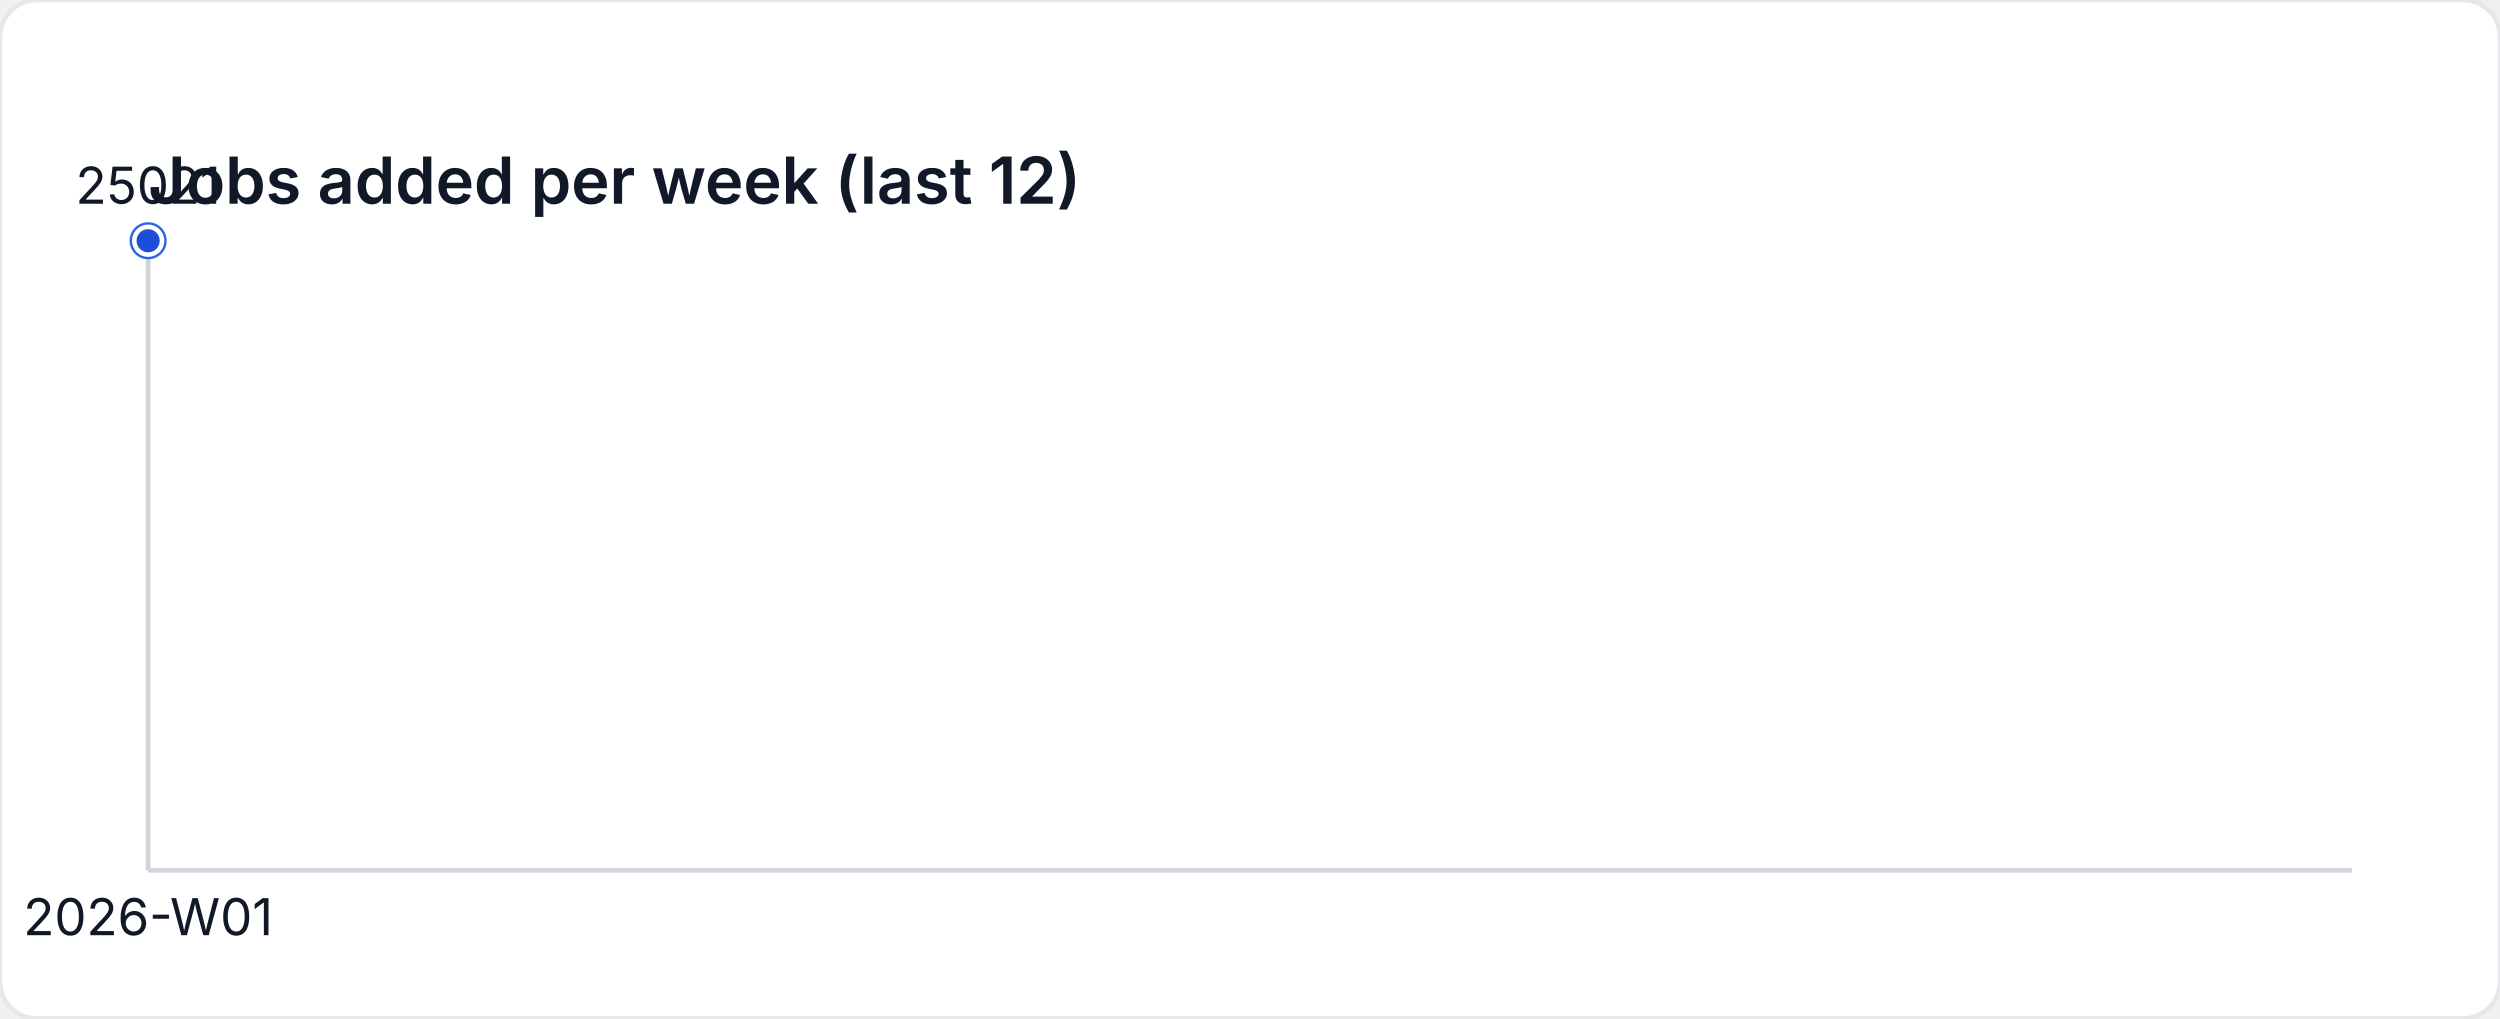
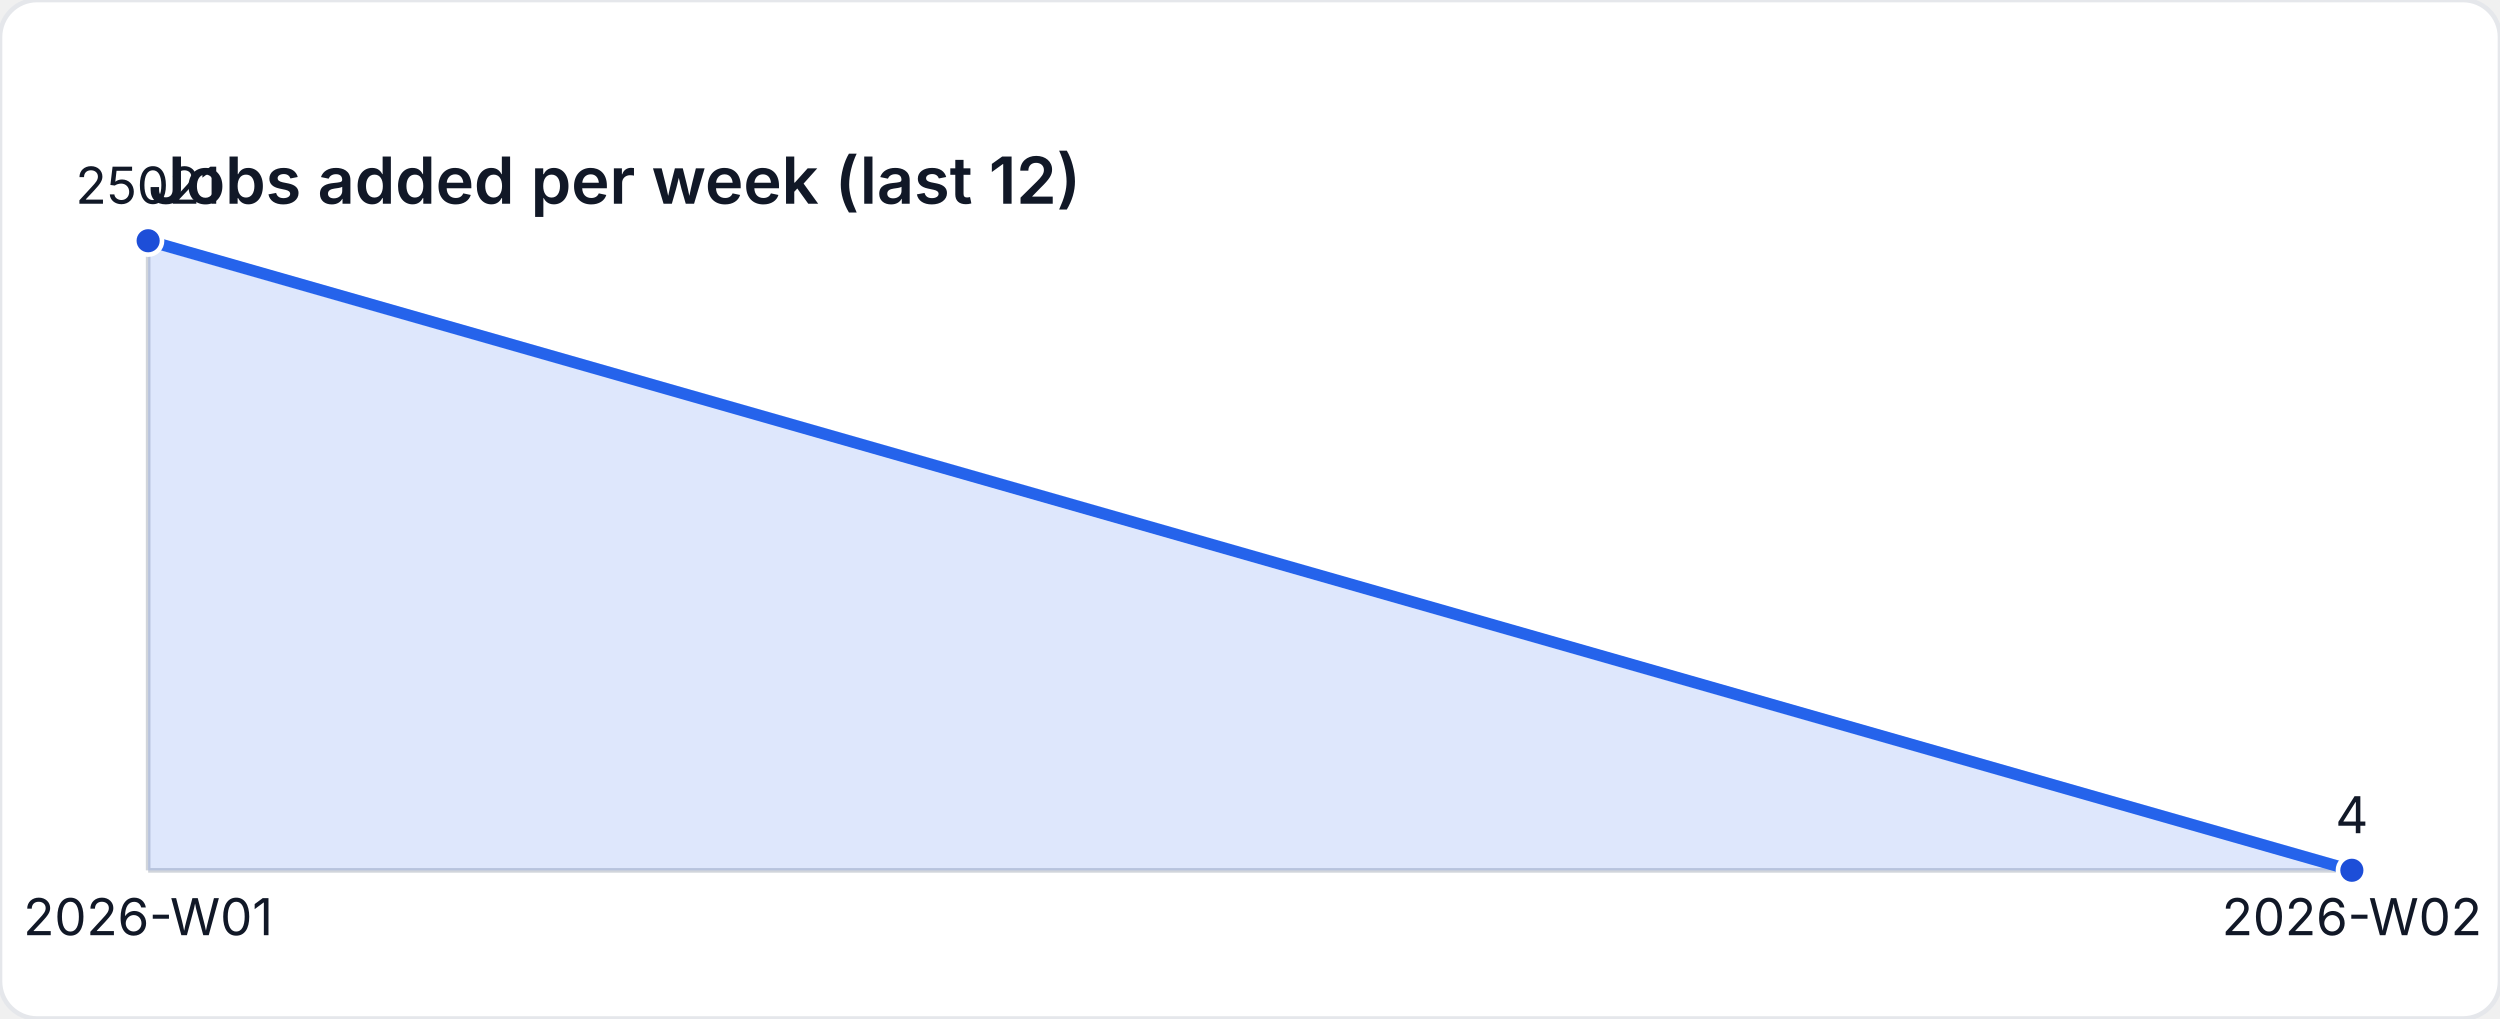
<svg xmlns="http://www.w3.org/2000/svg" width="540" height="220" viewBox="0 0 540 220" role="img" aria-label="Jobs added per week (last 12)">
  <style>
    text { font-family: "Inter", "Segoe UI", sans-serif; font-size: 11px; fill: #111827; }
    .title { font-size: 14px; font-weight: 600; }
  </style>
  <rect width="540" height="220" fill="#ffffff" rx="8" ry="8" stroke="#e5e7eb" />
  <text class="title" x="32" y="44">Jobs added per week (last 12)</text>
  <line x1="32" y1="188" x2="508" y2="188" stroke="#d1d5db" />
  <line x1="32" y1="52" x2="32" y2="188" stroke="#d1d5db" />
-   <circle cx="32" cy="52" r="4" fill="#2563eb" />
+   <path d="M 32 188 L 32 52 L 508 187.978 L 508 188 Z" fill="rgba(37,99,235,0.15)" />
+   <polyline fill="none" stroke="#2563eb" stroke-width="2.5" points="32,52 508,187.978" />
  <circle cx="32" cy="52" r="3" fill="#1d4ed8" stroke="#ffffff" stroke-width="1" />
  <text x="32" y="44" text-anchor="middle">25021</text>
+   <circle cx="508" cy="187.978" r="3" fill="#1d4ed8" stroke="#ffffff" stroke-width="1" />
+   <text x="508" y="179.978" text-anchor="middle">4</text>
  <text x="32" y="202" text-anchor="middle">2026-W01</text>
+   <text x="508" y="202" text-anchor="middle">2026-W02</text>
</svg>
